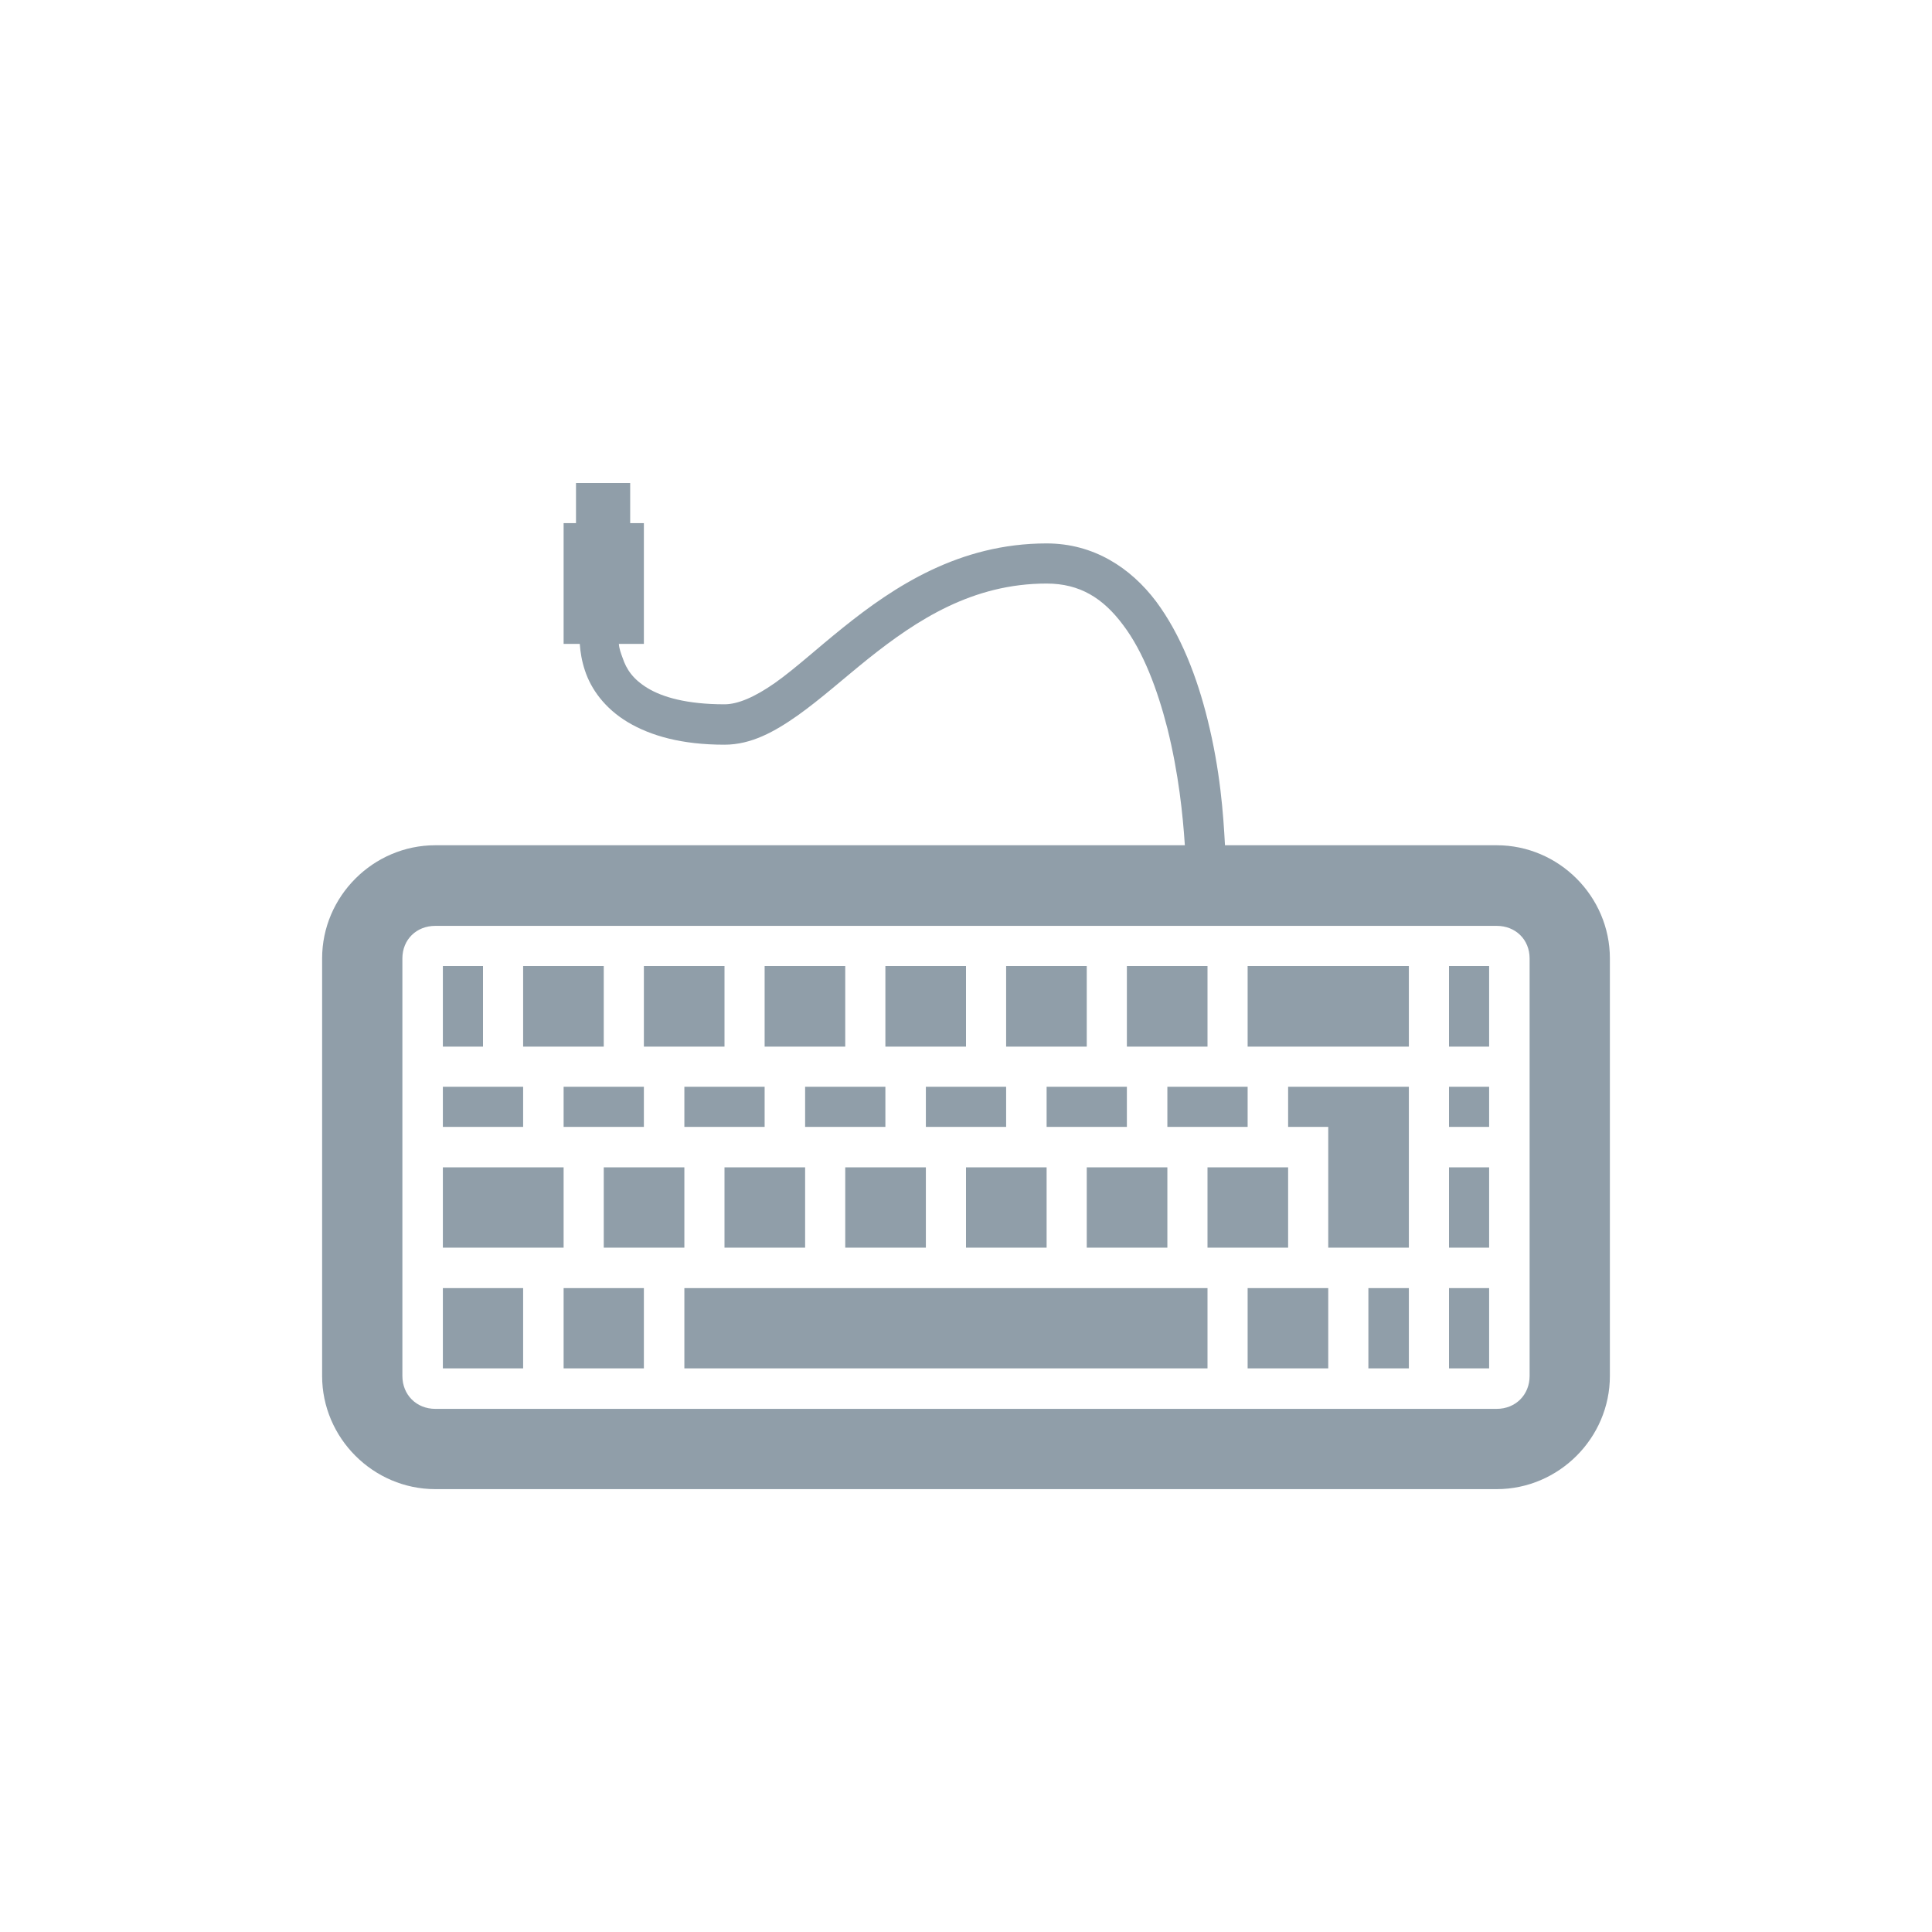
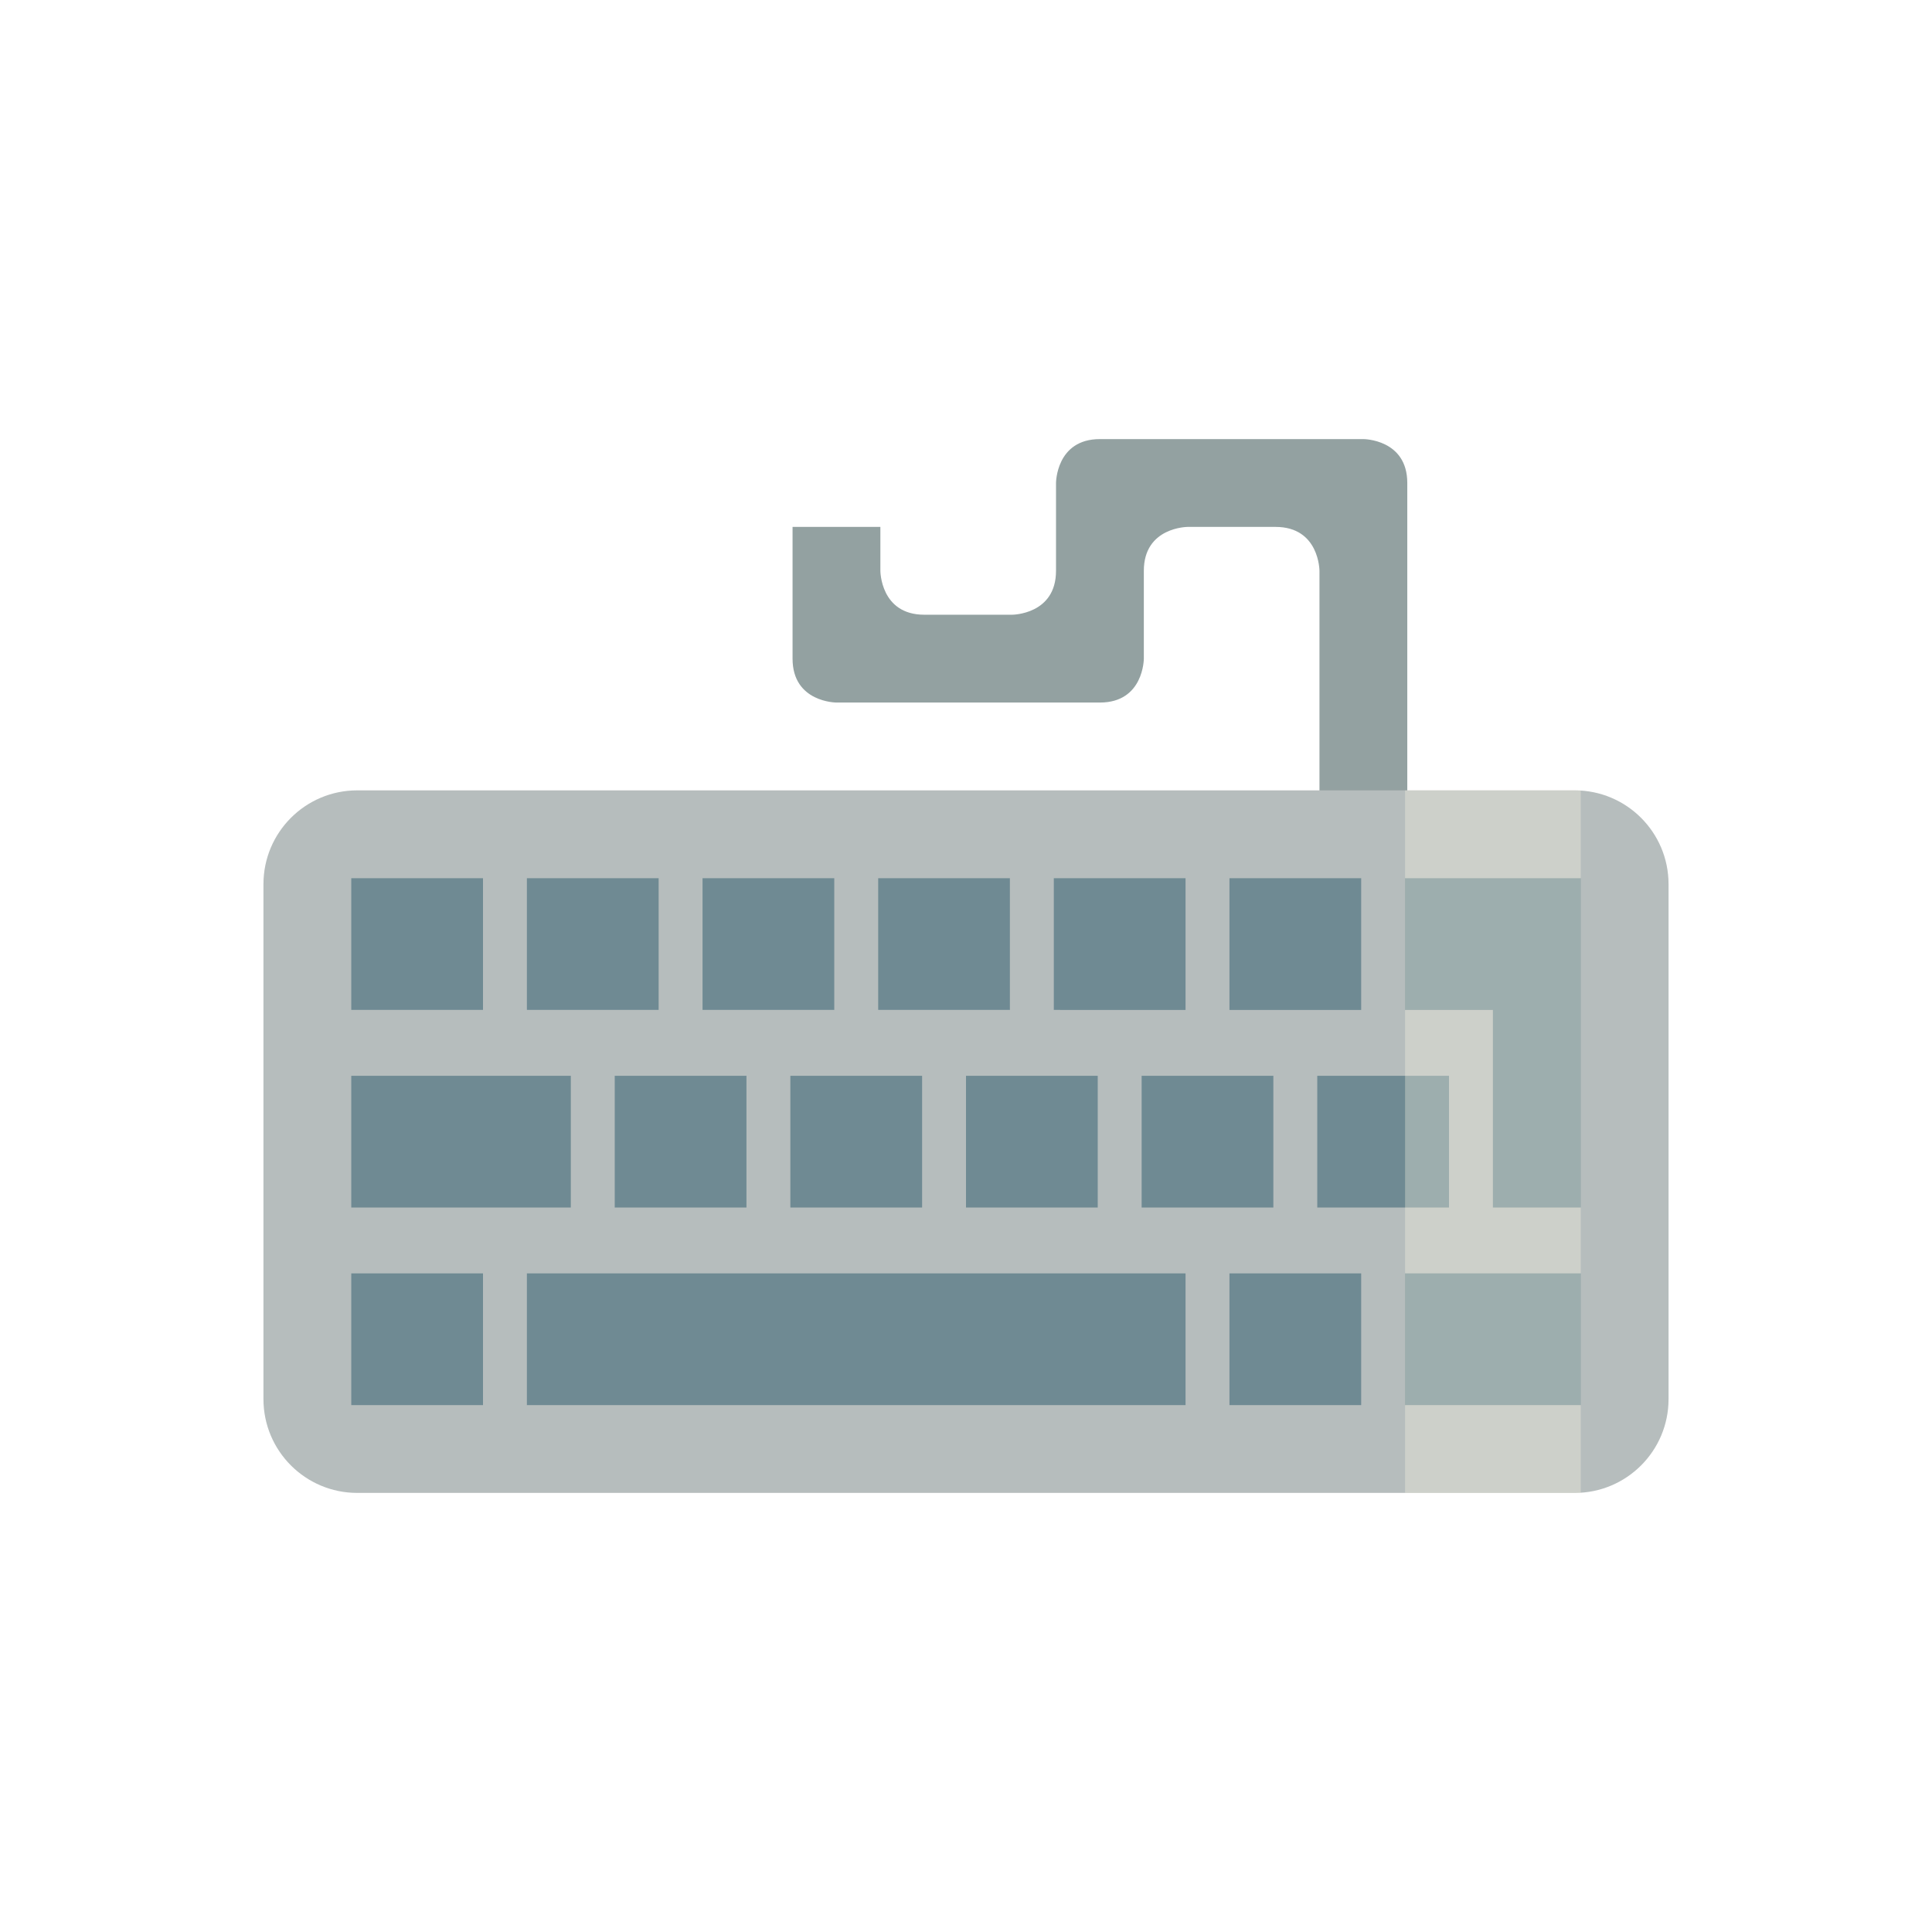
- <svg xmlns="http://www.w3.org/2000/svg" width="22" height="22" viewBox="0 0 22 22">
-   <path style="fill:#909ea9" d="M 6.559 5.5 L 6.559 5.957 L 6.418 5.957 L 6.418 7.332 L 6.602 7.332 C 6.609 7.43 6.625 7.527 6.66 7.633 C 6.73 7.848 6.887 8.066 7.148 8.223 C 7.41 8.379 7.762 8.48 8.25 8.48 C 8.555 8.48 8.82 8.332 9.082 8.148 C 9.34 7.965 9.602 7.73 9.883 7.504 C 10.445 7.055 11.078 6.645 11.918 6.645 C 12.297 6.645 12.562 6.812 12.789 7.117 C 13.02 7.422 13.18 7.852 13.293 8.293 C 13.422 8.812 13.469 9.277 13.492 9.625 L 4.957 9.625 C 4.25 9.625 3.668 10.207 3.668 10.914 L 3.668 15.668 C 3.668 16.375 4.25 16.957 4.957 16.957 L 17.043 16.957 C 17.75 16.957 18.332 16.375 18.332 15.668 L 18.332 10.914 C 18.332 10.207 17.75 9.625 17.043 9.625 L 13.949 9.625 C 13.93 9.266 13.895 8.773 13.75 8.191 C 13.633 7.719 13.449 7.23 13.164 6.848 C 12.875 6.465 12.453 6.188 11.918 6.188 C 10.922 6.188 10.18 6.68 9.598 7.148 C 9.305 7.383 9.051 7.617 8.824 7.777 C 8.594 7.938 8.402 8.02 8.25 8.02 C 7.82 8.02 7.543 7.938 7.375 7.836 C 7.207 7.734 7.133 7.621 7.09 7.492 C 7.07 7.438 7.051 7.387 7.047 7.332 L 7.332 7.332 L 7.332 5.957 L 7.176 5.957 L 7.176 5.5 Z M 4.957 10.543 L 17.043 10.543 C 17.258 10.543 17.418 10.699 17.418 10.914 L 17.418 15.668 C 17.418 15.883 17.258 16.043 17.043 16.043 L 4.957 16.043 C 4.742 16.043 4.582 15.883 4.582 15.668 L 4.582 10.914 C 4.582 10.699 4.742 10.543 4.957 10.543 Z M 5.043 11 L 5.043 11.918 L 5.5 11.918 L 5.5 11 Z M 5.957 11 L 5.957 11.918 L 6.875 11.918 L 6.875 11 Z M 7.332 11 L 7.332 11.918 L 8.25 11.918 L 8.25 11 Z M 8.707 11 L 8.707 11.918 L 9.625 11.918 L 9.625 11 Z M 10.082 11 L 10.082 11.918 L 11 11.918 L 11 11 Z M 11.457 11 L 11.457 11.918 L 12.375 11.918 L 12.375 11 Z M 12.832 11 L 12.832 11.918 L 13.75 11.918 L 13.75 11 Z M 14.207 11 L 14.207 11.918 L 16.043 11.918 L 16.043 11 Z M 16.5 11 L 16.5 11.918 L 16.957 11.918 L 16.957 11 Z M 5.043 12.375 L 5.043 12.832 L 5.957 12.832 L 5.957 12.375 Z M 6.418 12.375 L 6.418 12.832 L 7.332 12.832 L 7.332 12.375 Z M 7.793 12.375 L 7.793 12.832 L 8.707 12.832 L 8.707 12.375 Z M 9.168 12.375 L 9.168 12.832 L 10.082 12.832 L 10.082 12.375 Z M 10.543 12.375 L 10.543 12.832 L 11.457 12.832 L 11.457 12.375 Z M 11.918 12.375 L 11.918 12.832 L 12.832 12.832 L 12.832 12.375 Z M 13.293 12.375 L 13.293 12.832 L 14.207 12.832 L 14.207 12.375 Z M 14.668 12.375 L 14.668 12.832 L 15.125 12.832 L 15.125 14.207 L 16.043 14.207 L 16.043 12.375 Z M 16.5 12.375 L 16.5 12.832 L 16.957 12.832 L 16.957 12.375 Z M 5.043 13.293 L 5.043 14.207 L 6.418 14.207 L 6.418 13.293 Z M 6.875 13.293 L 6.875 14.207 L 7.793 14.207 L 7.793 13.293 Z M 8.25 13.293 L 8.25 14.207 L 9.168 14.207 L 9.168 13.293 Z M 9.625 13.293 L 9.625 14.207 L 10.543 14.207 L 10.543 13.293 Z M 11 13.293 L 11 14.207 L 11.918 14.207 L 11.918 13.293 Z M 12.375 13.293 L 12.375 14.207 L 13.293 14.207 L 13.293 13.293 Z M 13.75 13.293 L 13.75 14.207 L 14.668 14.207 L 14.668 13.293 Z M 16.5 13.293 L 16.5 14.207 L 16.957 14.207 L 16.957 13.293 Z M 5.043 14.668 L 5.043 15.582 L 5.957 15.582 L 5.957 14.668 Z M 6.418 14.668 L 6.418 15.582 L 7.332 15.582 L 7.332 14.668 Z M 7.793 14.668 L 7.793 15.582 L 13.75 15.582 L 13.75 14.668 Z M 14.207 14.668 L 14.207 15.582 L 15.125 15.582 L 15.125 14.668 Z M 15.582 14.668 L 15.582 15.582 L 16.043 15.582 L 16.043 14.668 Z M 16.5 14.668 L 16.5 15.582 L 16.957 15.582 L 16.957 14.668 Z " />
+ <svg xmlns="http://www.w3.org/2000/svg" width="22" height="22" viewBox="0 0 22 22" id="svg2" version="1.1">
+   <defs id="defs8" />
+   <g id="g4150">
+     <path id="path3830" d="m 15.025,12 0,-5.5 c 0,0 0,-0.5 -0.5,-0.5 l -1,0 c 0,0 -0.5,0 -0.5,0.5 l 0,1 c 0,0 0,0.5 -0.5,0.5 l -3,0 c 0,0 -0.5,0 -0.5,-0.5 l 0,-1.5 1,0 0,0.5 c 0,0 0,0.5 0.5,0.5 l 1,0 c 0,0 0.5,0 0.5,-0.5 l 0,-1 c 0,0 0,-0.5 0.5,-0.5 l 3,0 c 0,0 0.5,0 0.5,0.5 l 0,6.5 z" style="fill:#93a1a1;fill-opacity:1;stroke:none" />
+     <rect ry="1.068" y="9" x="3" height="8" width="16" id="rect2991" style="fill:#b6bdbd;fill-opacity:1;stroke:none" rx="1.068" />
+     <g style="fill:#6f8a93;fill-opacity:1" id="g4" transform="matrix(0.5,0,0,0.5454545,-1,-550.372)">
+       <path id="path6" d="m 10,1027.349 0,2.75 3,0 0,-2.75 z m 4,0 0,2.75 3,0 0,-2.75 z m 4,0 0,2.75 3,0 0,-2.75 z m 4,0 0,2.75 3,0 0,-2.75 z m 4,0 0,2.75 3,4e-4 0,-2.75 z m 4,4e-4 0,2.75 3,0 0,-2.75 z m 4,0 0,2.75 4,0 0,-2.75 z m 2,2.75 0,4.125 2,0 0,-4.875 z m -26,1.375 0,2.75 5,0 0,-2.75 z m 6,0 0,2.75 3,0 0,-2.75 z m 4,0 0,2.75 3,0 0,-2.75 z m 4,0 0,2.75 3,0 0,-2.75 z m 4,0 0,2.75 3,0 0,-2.75 z m 4,0 0,2.75 3,0 0,-2.75 z m -22,4.125 0,2.75 3,0 0,-2.75 z m 4,0 0,2.75 15,0 0,-2.75 z m 16,0 0,2.75 3,0 0,-2.75 z m 4,0 0,2.75 4,0 0,-2.75 z" style="color:#000000;line-height:normal;fill:#6f8a93;fill-opacity:1" />
+     </g>
+     <rect y="9" x="16" height="8" width="2" id="rect2995" style="opacity:0.329;fill:#fdf6e3;fill-opacity:1;stroke:none" />
+   </g>
</svg>
